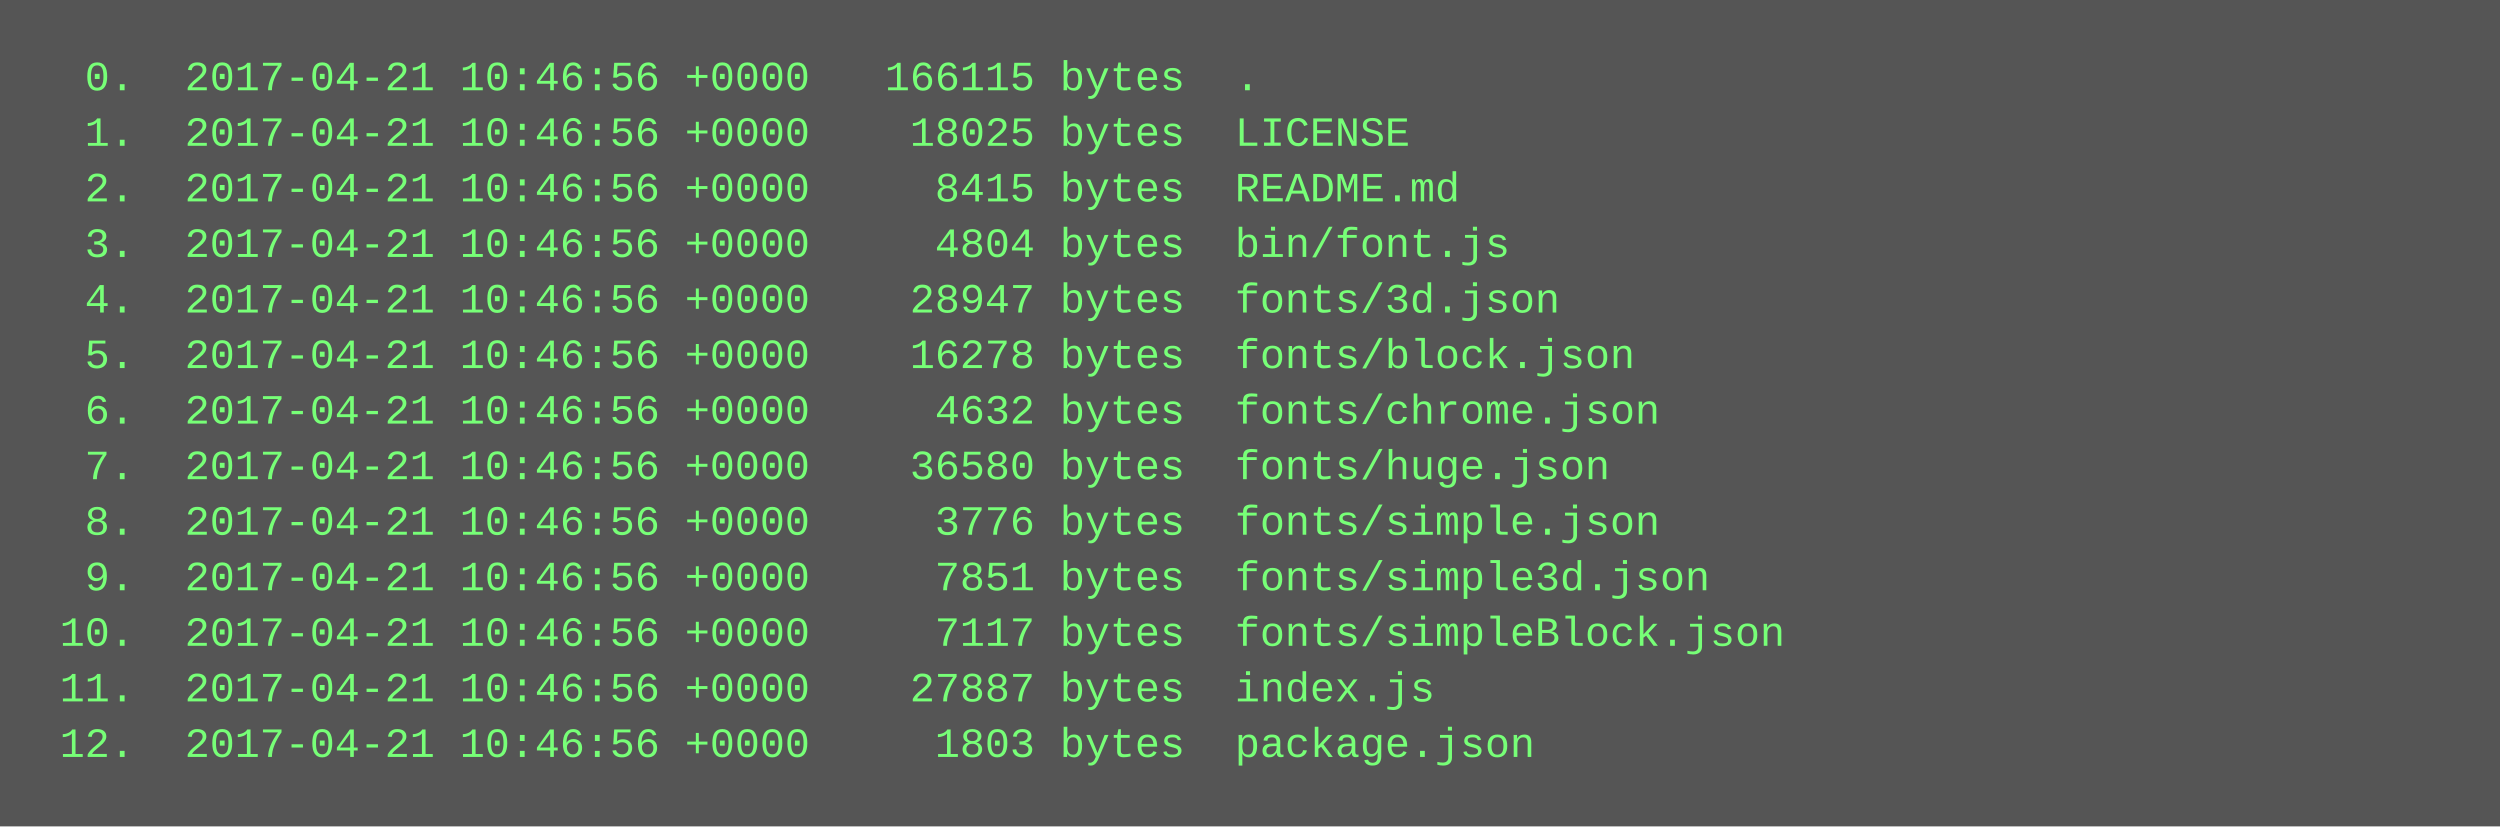
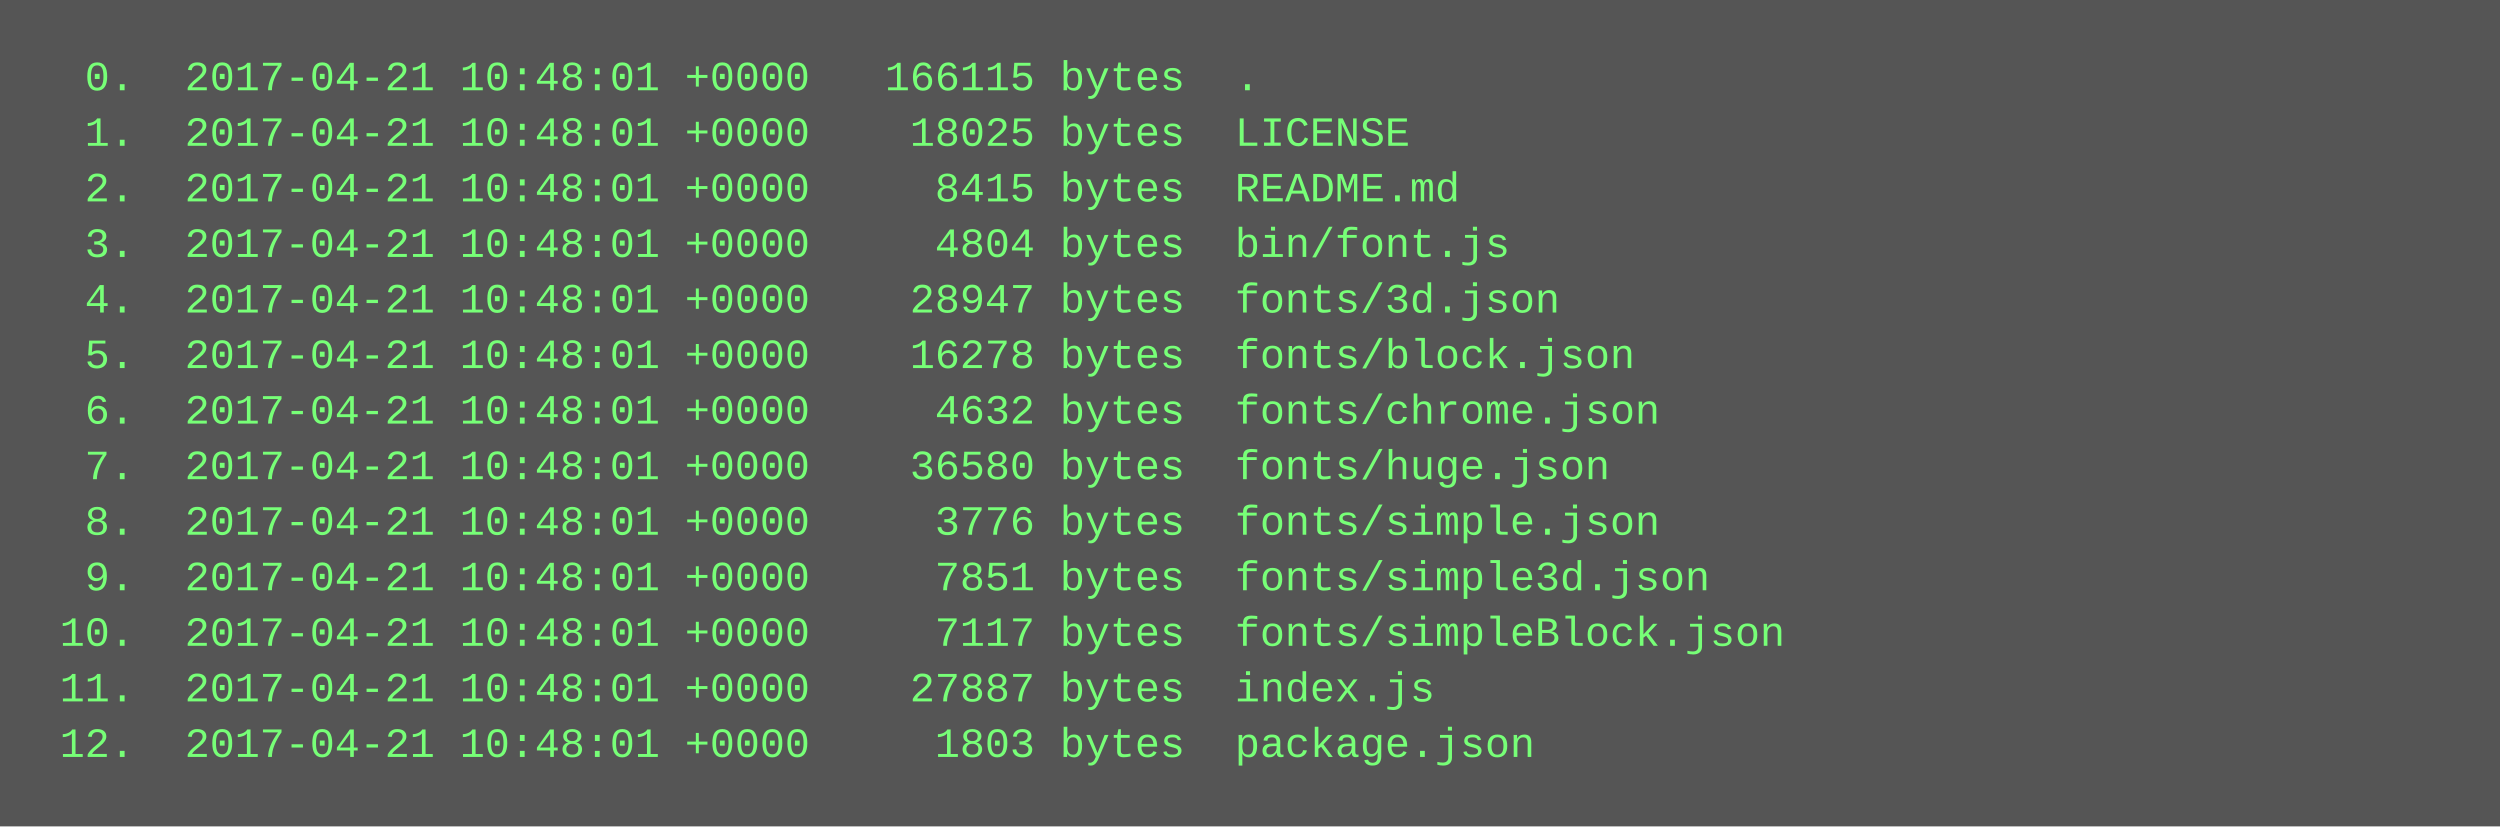
<svg xmlns="http://www.w3.org/2000/svg" height="238" width="720">
  <rect height="238" fill="#555" width="720" />
  <text fill="#7f7" font-family="Courier New" font-size="12" xml:space="preserve">
-     <tspan x="10" y="26">  0.  2017-04-21 10:46:56 +0000   166115 bytes  .</tspan>
-     <tspan x="10" y="42">  1.  2017-04-21 10:46:56 +0000    18025 bytes  LICENSE</tspan>
-     <tspan x="10" y="58">  2.  2017-04-21 10:46:56 +0000     8415 bytes  README.md</tspan>
-     <tspan x="10" y="74">  3.  2017-04-21 10:46:56 +0000     4804 bytes  bin/font.js</tspan>
-     <tspan x="10" y="90">  4.  2017-04-21 10:46:56 +0000    28947 bytes  fonts/3d.json</tspan>
-     <tspan x="10" y="106">  5.  2017-04-21 10:46:56 +0000    16278 bytes  fonts/block.json</tspan>
-     <tspan x="10" y="122">  6.  2017-04-21 10:46:56 +0000     4632 bytes  fonts/chrome.json</tspan>
-     <tspan x="10" y="138">  7.  2017-04-21 10:46:56 +0000    36580 bytes  fonts/huge.json</tspan>
-     <tspan x="10" y="154">  8.  2017-04-21 10:46:56 +0000     3776 bytes  fonts/simple.json</tspan>
-     <tspan x="10" y="170">  9.  2017-04-21 10:46:56 +0000     7851 bytes  fonts/simple3d.json</tspan>
-     <tspan x="10" y="186"> 10.  2017-04-21 10:46:56 +0000     7117 bytes  fonts/simpleBlock.json</tspan>
-     <tspan x="10" y="202"> 11.  2017-04-21 10:46:56 +0000    27887 bytes  index.js</tspan>
-     <tspan x="10" y="218"> 12.  2017-04-21 10:46:56 +0000     1803 bytes  package.json</tspan>
+     <tspan x="10" y="26">  0.  2017-04-21 10:48:01 +0000   166115 bytes  .</tspan>
+     <tspan x="10" y="42">  1.  2017-04-21 10:48:01 +0000    18025 bytes  LICENSE</tspan>
+     <tspan x="10" y="58">  2.  2017-04-21 10:48:01 +0000     8415 bytes  README.md</tspan>
+     <tspan x="10" y="74">  3.  2017-04-21 10:48:01 +0000     4804 bytes  bin/font.js</tspan>
+     <tspan x="10" y="90">  4.  2017-04-21 10:48:01 +0000    28947 bytes  fonts/3d.json</tspan>
+     <tspan x="10" y="106">  5.  2017-04-21 10:48:01 +0000    16278 bytes  fonts/block.json</tspan>
+     <tspan x="10" y="122">  6.  2017-04-21 10:48:01 +0000     4632 bytes  fonts/chrome.json</tspan>
+     <tspan x="10" y="138">  7.  2017-04-21 10:48:01 +0000    36580 bytes  fonts/huge.json</tspan>
+     <tspan x="10" y="154">  8.  2017-04-21 10:48:01 +0000     3776 bytes  fonts/simple.json</tspan>
+     <tspan x="10" y="170">  9.  2017-04-21 10:48:01 +0000     7851 bytes  fonts/simple3d.json</tspan>
+     <tspan x="10" y="186"> 10.  2017-04-21 10:48:01 +0000     7117 bytes  fonts/simpleBlock.json</tspan>
+     <tspan x="10" y="202"> 11.  2017-04-21 10:48:01 +0000    27887 bytes  index.js</tspan>
+     <tspan x="10" y="218"> 12.  2017-04-21 10:48:01 +0000     1803 bytes  package.json</tspan>
  </text>
</svg>
